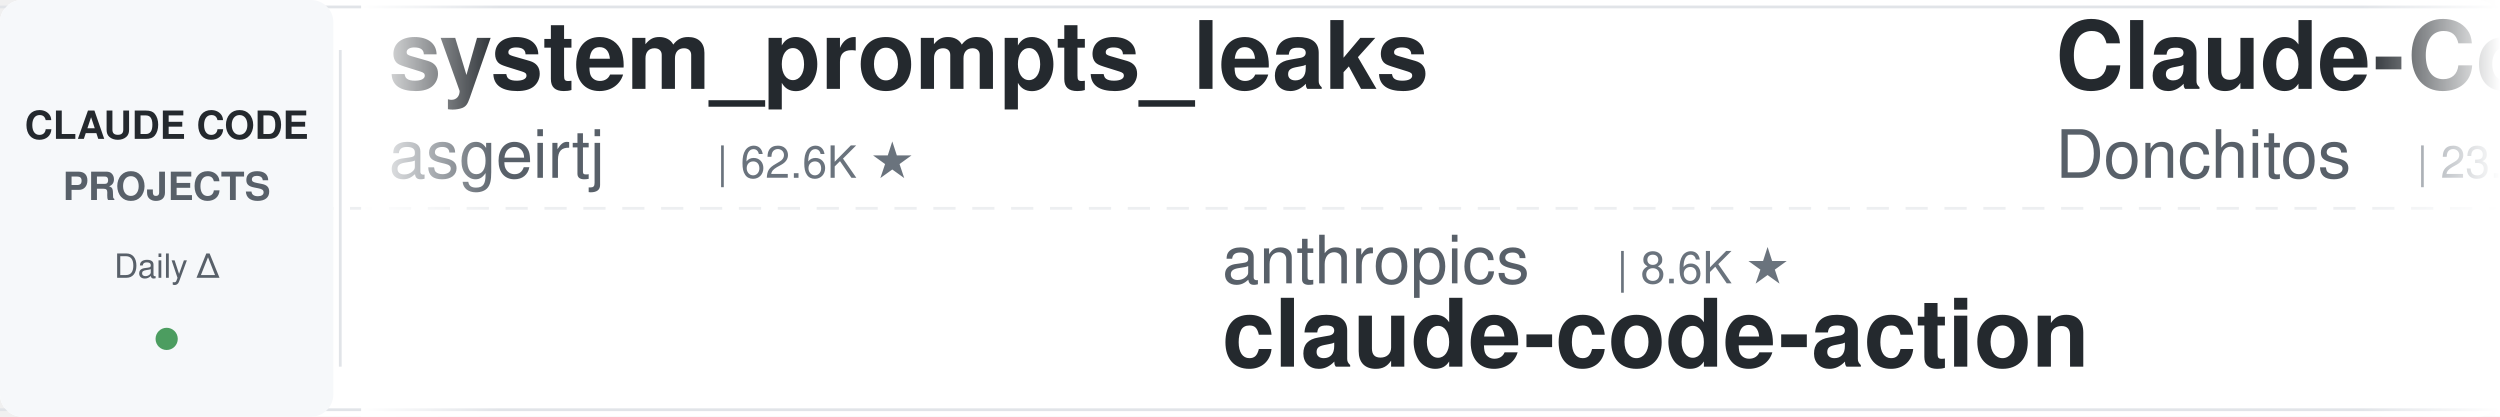
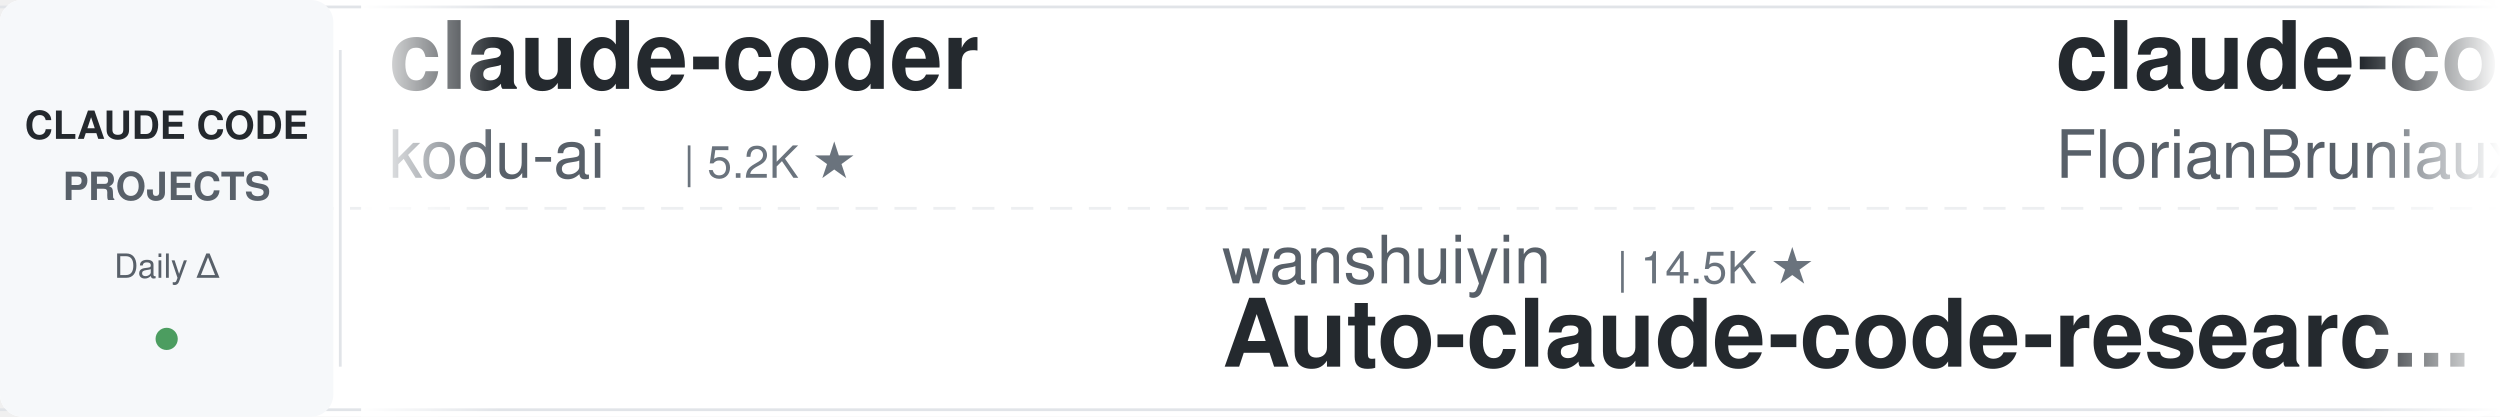
<svg xmlns="http://www.w3.org/2000/svg" width="900" height="150">
  <defs>
    <linearGradient id="leftFade" x1="0%" y1="0%" x2="100%" y2="0%">
      <stop offset="0%" style="stop-color:#ffffff;stop-opacity:1" />
      <stop offset="100%" style="stop-color:#ffffff;stop-opacity:0" />
    </linearGradient>
    <linearGradient id="rightFade" x1="0%" y1="0%" x2="100%" y2="0%">
      <stop offset="0%" style="stop-color:#ffffff;stop-opacity:0" />
      <stop offset="100%" style="stop-color:#ffffff;stop-opacity:1" />
    </linearGradient>
  </defs>
  <rect width="900" height="150" fill="#ffffff" rx="8" />
  <rect x="0" y="2" width="900" height="1" fill="#e1e4e8" />
  <rect x="0" y="147" width="900" height="1" fill="#e1e4e8" />
  <line x1="0" y1="75" x2="900" y2="75" stroke="#e1e4e8" stroke-width="1" stroke-dasharray="8 6" opacity="0.6" />
  <rect x="0" y="0" width="120" height="150" fill="#f6f8fa" rx="8" />
  <text x="60" y="50" font-family="-apple-system, BlinkMacSystemFont, 'Segoe UI', Helvetica, Arial, sans-serif" font-size="14" font-weight="600" fill="#24292e" text-anchor="middle">CLAUDE CODE</text>
  <text x="60" y="72" font-family="-apple-system, BlinkMacSystemFont, 'Segoe UI', Helvetica, Arial, sans-serif" font-size="14" font-weight="600" fill="#586069" text-anchor="middle">PROJECTS</text>
  <text x="60" y="100" font-family="-apple-system, BlinkMacSystemFont, 'Segoe UI', Helvetica, Arial, sans-serif" font-size="12" font-weight="500" fill="#586069" text-anchor="middle">Daily Δ</text>
  <circle cx="60" cy="122" r="4" fill="#22863a" opacity="0.8" />
  <rect x="122" y="18" width="1" height="114" fill="#e1e4e8" />
  <clipPath id="tickerClip">
    <rect x="130" y="0" width="770" height="150" />
  </clipPath>
  <g clip-path="url(#tickerClip)">
    <g id="tickerItems">
      <animateTransform attributeName="transform" attributeType="XML" type="translate" from="0 0" to="-3000 0" dur="54s" repeatCount="indefinite" />
      <g transform="translate(0, 0)">
-         <text x="140" y="32" font-family="-apple-system, BlinkMacSystemFont, 'Segoe UI', Helvetica, Arial, sans-serif" font-size="34" font-weight="600" fill="#24292e">system_prompts_leaks</text>
-         <text x="140" y="64" font-family="-apple-system, BlinkMacSystemFont, 'Segoe UI', Helvetica, Arial, sans-serif" font-size="24" font-weight="400" fill="#586069">asgeirtj</text>
-         <text x="258" y="64" font-family="-apple-system, BlinkMacSystemFont, 'Segoe UI', Helvetica, Arial, sans-serif" font-size="16" font-weight="500" fill="#6a737d">| 62.6K ★</text>
+         <text x="140" y="32" font-family="-apple-system, BlinkMacSystemFont, 'Segoe UI', Helvetica, Arial, sans-serif" font-size="34" font-weight="600" fill="#24292e">claude-coder</text>
+         <text x="140" y="64" font-family="-apple-system, BlinkMacSystemFont, 'Segoe UI', Helvetica, Arial, sans-serif" font-size="24" font-weight="400" fill="#586069">kodu-ai</text>
+         <text x="246" y="64" font-family="-apple-system, BlinkMacSystemFont, 'Segoe UI', Helvetica, Arial, sans-serif" font-size="16" font-weight="500" fill="#6a737d">| 5.2K ★</text>
      </g>
      <g transform="translate(300, 0)">
-         <text x="140" y="102" font-family="-apple-system, BlinkMacSystemFont, 'Segoe UI', Helvetica, Arial, sans-serif" font-size="24" font-weight="400" fill="#586069">anthropics</text>
-         <text x="282" y="102" font-family="-apple-system, BlinkMacSystemFont, 'Segoe UI', Helvetica, Arial, sans-serif" font-size="16" font-weight="500" fill="#6a737d">| 8.6K ★</text>
-         <text x="140" y="132" font-family="-apple-system, BlinkMacSystemFont, 'Segoe UI', Helvetica, Arial, sans-serif" font-size="34" font-weight="600" fill="#24292e">claude-code-action</text>
+         <text x="140" y="102" font-family="-apple-system, BlinkMacSystemFont, 'Segoe UI', Helvetica, Arial, sans-serif" font-size="24" font-weight="400" fill="#586069">wanshuiyin</text>
+         <text x="282" y="102" font-family="-apple-system, BlinkMacSystemFont, 'Segoe UI', Helvetica, Arial, sans-serif" font-size="16" font-weight="500" fill="#6a737d">| 14.5K ★</text>
+         <text x="140" y="132" font-family="-apple-system, BlinkMacSystemFont, 'Segoe UI', Helvetica, Arial, sans-serif" font-size="34" font-weight="600" fill="#24292e">Auto-claude-code-researc...</text>
      </g>
      <g transform="translate(600, 0)">
-         <text x="140" y="32" font-family="-apple-system, BlinkMacSystemFont, 'Segoe UI', Helvetica, Arial, sans-serif" font-size="34" font-weight="600" fill="#24292e">Claude-Code-Game-Studios</text>
-         <text x="140" y="64" font-family="-apple-system, BlinkMacSystemFont, 'Segoe UI', Helvetica, Arial, sans-serif" font-size="24" font-weight="400" fill="#586069">Donchitos</text>
-         <text x="270" y="64" font-family="-apple-system, BlinkMacSystemFont, 'Segoe UI', Helvetica, Arial, sans-serif" font-size="16" font-weight="500" fill="#6a737d">| 23.7K ★</text>
+         <text x="140" y="32" font-family="-apple-system, BlinkMacSystemFont, 'Segoe UI', Helvetica, Arial, sans-serif" font-size="34" font-weight="600" fill="#24292e">claude-code-ultimate-gui...</text>
+         <text x="140" y="64" font-family="-apple-system, BlinkMacSystemFont, 'Segoe UI', Helvetica, Arial, sans-serif" font-size="24" font-weight="400" fill="#586069">FlorianBruniaux</text>
+         <text x="342" y="64" font-family="-apple-system, BlinkMacSystemFont, 'Segoe UI', Helvetica, Arial, sans-serif" font-size="16" font-weight="500" fill="#6a737d">| 5.7K ★</text>
      </g>
      <g transform="translate(900, 0)">
-         <text x="140" y="102" font-family="-apple-system, BlinkMacSystemFont, 'Segoe UI', Helvetica, Arial, sans-serif" font-size="24" font-weight="400" fill="#586069">multica-ai</text>
-         <text x="282" y="102" font-family="-apple-system, BlinkMacSystemFont, 'Segoe UI', Helvetica, Arial, sans-serif" font-size="16" font-weight="500" fill="#6a737d">| 201.0K ★</text>
-         <text x="140" y="132" font-family="-apple-system, BlinkMacSystemFont, 'Segoe UI', Helvetica, Arial, sans-serif" font-size="34" font-weight="600" fill="#24292e">andrej-karpathy-skills</text>
+         <text x="140" y="102" font-family="-apple-system, BlinkMacSystemFont, 'Segoe UI', Helvetica, Arial, sans-serif" font-size="24" font-weight="400" fill="#586069">feiskyer</text>
+         <text x="258" y="102" font-family="-apple-system, BlinkMacSystemFont, 'Segoe UI', Helvetica, Arial, sans-serif" font-size="16" font-weight="500" fill="#6a737d">| 1.6K ★</text>
+         <text x="140" y="132" font-family="-apple-system, BlinkMacSystemFont, 'Segoe UI', Helvetica, Arial, sans-serif" font-size="34" font-weight="600" fill="#24292e">claude-code-settings</text>
      </g>
      <g transform="translate(1200, 0)">
-         <text x="140" y="32" font-family="-apple-system, BlinkMacSystemFont, 'Segoe UI', Helvetica, Arial, sans-serif" font-size="34" font-weight="600" fill="#24292e">claude-code-video-toolki...</text>
-         <text x="140" y="64" font-family="-apple-system, BlinkMacSystemFont, 'Segoe UI', Helvetica, Arial, sans-serif" font-size="24" font-weight="400" fill="#586069">digitalsamba</text>
-         <text x="306" y="64" font-family="-apple-system, BlinkMacSystemFont, 'Segoe UI', Helvetica, Arial, sans-serif" font-size="16" font-weight="500" fill="#6a737d">| 1.9K ★</text>
+         <text x="140" y="32" font-family="-apple-system, BlinkMacSystemFont, 'Segoe UI', Helvetica, Arial, sans-serif" font-size="34" font-weight="600" fill="#24292e">claude-code-best-practic...</text>
+         <text x="140" y="64" font-family="-apple-system, BlinkMacSystemFont, 'Segoe UI', Helvetica, Arial, sans-serif" font-size="24" font-weight="400" fill="#586069">shanraisshan</text>
+         <text x="306" y="64" font-family="-apple-system, BlinkMacSystemFont, 'Segoe UI', Helvetica, Arial, sans-serif" font-size="16" font-weight="500" fill="#6a737d">| 64.2K ★</text>
      </g>
      <g transform="translate(1500, 0)">
-         <text x="140" y="102" font-family="-apple-system, BlinkMacSystemFont, 'Segoe UI', Helvetica, Arial, sans-serif" font-size="24" font-weight="400" fill="#586069">hangsman</text>
-         <text x="258" y="102" font-family="-apple-system, BlinkMacSystemFont, 'Segoe UI', Helvetica, Arial, sans-serif" font-size="16" font-weight="500" fill="#6a737d">| 791 ★</text>
-         <text x="140" y="132" font-family="-apple-system, BlinkMacSystemFont, 'Segoe UI', Helvetica, Arial, sans-serif" font-size="34" font-weight="600" fill="#24292e">claude-code-source</text>
+         <text x="140" y="102" font-family="-apple-system, BlinkMacSystemFont, 'Segoe UI', Helvetica, Arial, sans-serif" font-size="24" font-weight="400" fill="#586069">centminmod</text>
+         <text x="282" y="102" font-family="-apple-system, BlinkMacSystemFont, 'Segoe UI', Helvetica, Arial, sans-serif" font-size="16" font-weight="500" fill="#6a737d">| 2.6K ★</text>
+         <text x="140" y="132" font-family="-apple-system, BlinkMacSystemFont, 'Segoe UI', Helvetica, Arial, sans-serif" font-size="34" font-weight="600" fill="#24292e">my-claude-code-setup</text>
      </g>
      <g transform="translate(1800, 0)">
-         <text x="140" y="32" font-family="-apple-system, BlinkMacSystemFont, 'Segoe UI', Helvetica, Arial, sans-serif" font-size="34" font-weight="600" fill="#24292e">free-claude-code</text>
-         <text x="140" y="64" font-family="-apple-system, BlinkMacSystemFont, 'Segoe UI', Helvetica, Arial, sans-serif" font-size="24" font-weight="400" fill="#586069">Alishahryar1</text>
-         <text x="306" y="64" font-family="-apple-system, BlinkMacSystemFont, 'Segoe UI', Helvetica, Arial, sans-serif" font-size="16" font-weight="500" fill="#6a737d">| 45.1K ★</text>
+         <text x="140" y="32" font-family="-apple-system, BlinkMacSystemFont, 'Segoe UI', Helvetica, Arial, sans-serif" font-size="34" font-weight="600" fill="#24292e">sc-claude-code-files</text>
+         <text x="140" y="64" font-family="-apple-system, BlinkMacSystemFont, 'Segoe UI', Helvetica, Arial, sans-serif" font-size="24" font-weight="400" fill="#586069">https-deeplearning-ai</text>
+         <text x="414" y="64" font-family="-apple-system, BlinkMacSystemFont, 'Segoe UI', Helvetica, Arial, sans-serif" font-size="16" font-weight="500" fill="#6a737d">| 540 ★</text>
      </g>
      <g transform="translate(2100, 0)">
-         <text x="140" y="102" font-family="-apple-system, BlinkMacSystemFont, 'Segoe UI', Helvetica, Arial, sans-serif" font-size="24" font-weight="400" fill="#586069">ykdojo</text>
-         <text x="234" y="102" font-family="-apple-system, BlinkMacSystemFont, 'Segoe UI', Helvetica, Arial, sans-serif" font-size="16" font-weight="500" fill="#6a737d">| 9.6K ★</text>
-         <text x="140" y="132" font-family="-apple-system, BlinkMacSystemFont, 'Segoe UI', Helvetica, Arial, sans-serif" font-size="34" font-weight="600" fill="#24292e">claude-code-tips</text>
+         <text x="140" y="102" font-family="-apple-system, BlinkMacSystemFont, 'Segoe UI', Helvetica, Arial, sans-serif" font-size="24" font-weight="400" fill="#586069">affaan-m</text>
+         <text x="258" y="102" font-family="-apple-system, BlinkMacSystemFont, 'Segoe UI', Helvetica, Arial, sans-serif" font-size="16" font-weight="500" fill="#6a737d">| 239.1K ★</text>
+         <text x="140" y="132" font-family="-apple-system, BlinkMacSystemFont, 'Segoe UI', Helvetica, Arial, sans-serif" font-size="34" font-weight="600" fill="#24292e">ECC</text>
      </g>
      <g transform="translate(2400, 0)">
-         <text x="140" y="32" font-family="-apple-system, BlinkMacSystemFont, 'Segoe UI', Helvetica, Arial, sans-serif" font-size="34" font-weight="600" fill="#24292e">claude-code-my-workflow</text>
-         <text x="140" y="64" font-family="-apple-system, BlinkMacSystemFont, 'Segoe UI', Helvetica, Arial, sans-serif" font-size="24" font-weight="400" fill="#586069">pedrohcgs</text>
-         <text x="270" y="64" font-family="-apple-system, BlinkMacSystemFont, 'Segoe UI', Helvetica, Arial, sans-serif" font-size="16" font-weight="500" fill="#6a737d">| 1.5K ★</text>
+         <text x="140" y="32" font-family="-apple-system, BlinkMacSystemFont, 'Segoe UI', Helvetica, Arial, sans-serif" font-size="34" font-weight="600" fill="#24292e">claude-code-source-build</text>
+         <text x="140" y="64" font-family="-apple-system, BlinkMacSystemFont, 'Segoe UI', Helvetica, Arial, sans-serif" font-size="24" font-weight="400" fill="#586069">andrew-kramer-inno</text>
+         <text x="378" y="64" font-family="-apple-system, BlinkMacSystemFont, 'Segoe UI', Helvetica, Arial, sans-serif" font-size="16" font-weight="500" fill="#6a737d">| 593 ★</text>
      </g>
      <g transform="translate(2700, 0)">
        <text x="140" y="102" font-family="-apple-system, BlinkMacSystemFont, 'Segoe UI', Helvetica, Arial, sans-serif" font-size="24" font-weight="400" fill="#586069">anthropics</text>
-         <text x="282" y="102" font-family="-apple-system, BlinkMacSystemFont, 'Segoe UI', Helvetica, Arial, sans-serif" font-size="16" font-weight="500" fill="#6a737d">| 5.8K ★</text>
-         <text x="140" y="132" font-family="-apple-system, BlinkMacSystemFont, 'Segoe UI', Helvetica, Arial, sans-serif" font-size="34" font-weight="600" fill="#24292e">claude-code-security-rev...</text>
+         <text x="282" y="102" font-family="-apple-system, BlinkMacSystemFont, 'Segoe UI', Helvetica, Arial, sans-serif" font-size="16" font-weight="500" fill="#6a737d">| 167.3K ★</text>
+         <text x="140" y="132" font-family="-apple-system, BlinkMacSystemFont, 'Segoe UI', Helvetica, Arial, sans-serif" font-size="34" font-weight="600" fill="#24292e">skills</text>
      </g>
      <g transform="translate(3000, 0)">
-         <text x="140" y="32" font-family="-apple-system, BlinkMacSystemFont, 'Segoe UI', Helvetica, Arial, sans-serif" font-size="34" font-weight="600" fill="#24292e">system_prompts_leaks</text>
-         <text x="140" y="64" font-family="-apple-system, BlinkMacSystemFont, 'Segoe UI', Helvetica, Arial, sans-serif" font-size="24" font-weight="400" fill="#586069">asgeirtj</text>
-         <text x="258" y="64" font-family="-apple-system, BlinkMacSystemFont, 'Segoe UI', Helvetica, Arial, sans-serif" font-size="16" font-weight="500" fill="#6a737d">| 62.6K ★</text>
+         <text x="140" y="32" font-family="-apple-system, BlinkMacSystemFont, 'Segoe UI', Helvetica, Arial, sans-serif" font-size="34" font-weight="600" fill="#24292e">claude-coder</text>
+         <text x="140" y="64" font-family="-apple-system, BlinkMacSystemFont, 'Segoe UI', Helvetica, Arial, sans-serif" font-size="24" font-weight="400" fill="#586069">kodu-ai</text>
+         <text x="246" y="64" font-family="-apple-system, BlinkMacSystemFont, 'Segoe UI', Helvetica, Arial, sans-serif" font-size="16" font-weight="500" fill="#6a737d">| 5.2K ★</text>
      </g>
      <g transform="translate(3300, 0)">
-         <text x="140" y="102" font-family="-apple-system, BlinkMacSystemFont, 'Segoe UI', Helvetica, Arial, sans-serif" font-size="24" font-weight="400" fill="#586069">anthropics</text>
-         <text x="282" y="102" font-family="-apple-system, BlinkMacSystemFont, 'Segoe UI', Helvetica, Arial, sans-serif" font-size="16" font-weight="500" fill="#6a737d">| 8.6K ★</text>
-         <text x="140" y="132" font-family="-apple-system, BlinkMacSystemFont, 'Segoe UI', Helvetica, Arial, sans-serif" font-size="34" font-weight="600" fill="#24292e">claude-code-action</text>
+         <text x="140" y="102" font-family="-apple-system, BlinkMacSystemFont, 'Segoe UI', Helvetica, Arial, sans-serif" font-size="24" font-weight="400" fill="#586069">wanshuiyin</text>
+         <text x="282" y="102" font-family="-apple-system, BlinkMacSystemFont, 'Segoe UI', Helvetica, Arial, sans-serif" font-size="16" font-weight="500" fill="#6a737d">| 14.5K ★</text>
+         <text x="140" y="132" font-family="-apple-system, BlinkMacSystemFont, 'Segoe UI', Helvetica, Arial, sans-serif" font-size="34" font-weight="600" fill="#24292e">Auto-claude-code-researc...</text>
      </g>
      <g transform="translate(3600, 0)">
-         <text x="140" y="32" font-family="-apple-system, BlinkMacSystemFont, 'Segoe UI', Helvetica, Arial, sans-serif" font-size="34" font-weight="600" fill="#24292e">Claude-Code-Game-Studios</text>
-         <text x="140" y="64" font-family="-apple-system, BlinkMacSystemFont, 'Segoe UI', Helvetica, Arial, sans-serif" font-size="24" font-weight="400" fill="#586069">Donchitos</text>
-         <text x="270" y="64" font-family="-apple-system, BlinkMacSystemFont, 'Segoe UI', Helvetica, Arial, sans-serif" font-size="16" font-weight="500" fill="#6a737d">| 23.7K ★</text>
+         <text x="140" y="32" font-family="-apple-system, BlinkMacSystemFont, 'Segoe UI', Helvetica, Arial, sans-serif" font-size="34" font-weight="600" fill="#24292e">claude-code-ultimate-gui...</text>
+         <text x="140" y="64" font-family="-apple-system, BlinkMacSystemFont, 'Segoe UI', Helvetica, Arial, sans-serif" font-size="24" font-weight="400" fill="#586069">FlorianBruniaux</text>
+         <text x="342" y="64" font-family="-apple-system, BlinkMacSystemFont, 'Segoe UI', Helvetica, Arial, sans-serif" font-size="16" font-weight="500" fill="#6a737d">| 5.7K ★</text>
      </g>
      <g transform="translate(3900, 0)">
-         <text x="140" y="102" font-family="-apple-system, BlinkMacSystemFont, 'Segoe UI', Helvetica, Arial, sans-serif" font-size="24" font-weight="400" fill="#586069">multica-ai</text>
-         <text x="282" y="102" font-family="-apple-system, BlinkMacSystemFont, 'Segoe UI', Helvetica, Arial, sans-serif" font-size="16" font-weight="500" fill="#6a737d">| 201.0K ★</text>
-         <text x="140" y="132" font-family="-apple-system, BlinkMacSystemFont, 'Segoe UI', Helvetica, Arial, sans-serif" font-size="34" font-weight="600" fill="#24292e">andrej-karpathy-skills</text>
+         <text x="140" y="102" font-family="-apple-system, BlinkMacSystemFont, 'Segoe UI', Helvetica, Arial, sans-serif" font-size="24" font-weight="400" fill="#586069">feiskyer</text>
+         <text x="258" y="102" font-family="-apple-system, BlinkMacSystemFont, 'Segoe UI', Helvetica, Arial, sans-serif" font-size="16" font-weight="500" fill="#6a737d">| 1.6K ★</text>
+         <text x="140" y="132" font-family="-apple-system, BlinkMacSystemFont, 'Segoe UI', Helvetica, Arial, sans-serif" font-size="34" font-weight="600" fill="#24292e">claude-code-settings</text>
      </g>
    </g>
  </g>
  <rect x="130" y="0" width="50" height="150" fill="url(#leftFade)" />
  <rect x="850" y="0" width="50" height="150" fill="url(#rightFade)" />
</svg>
